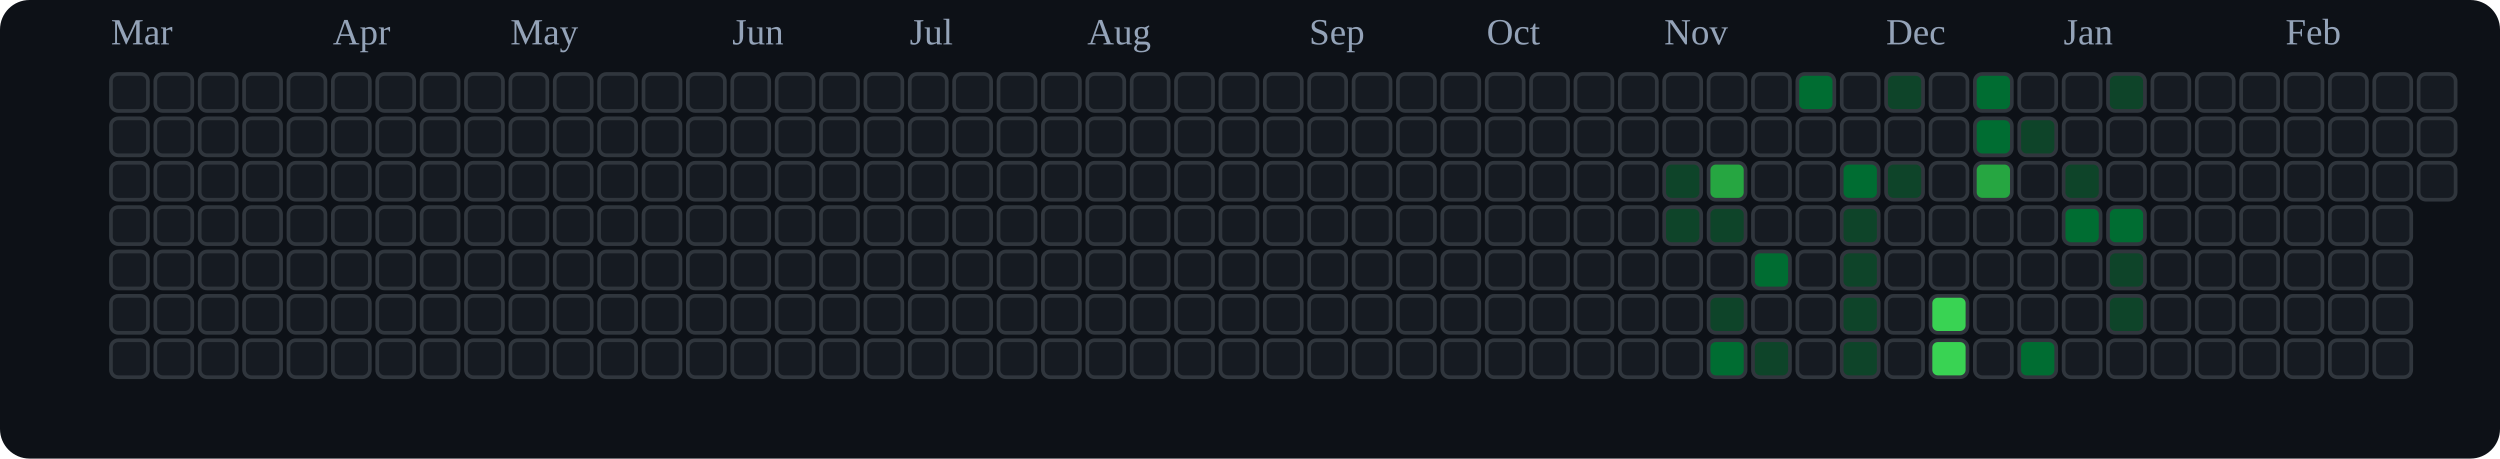
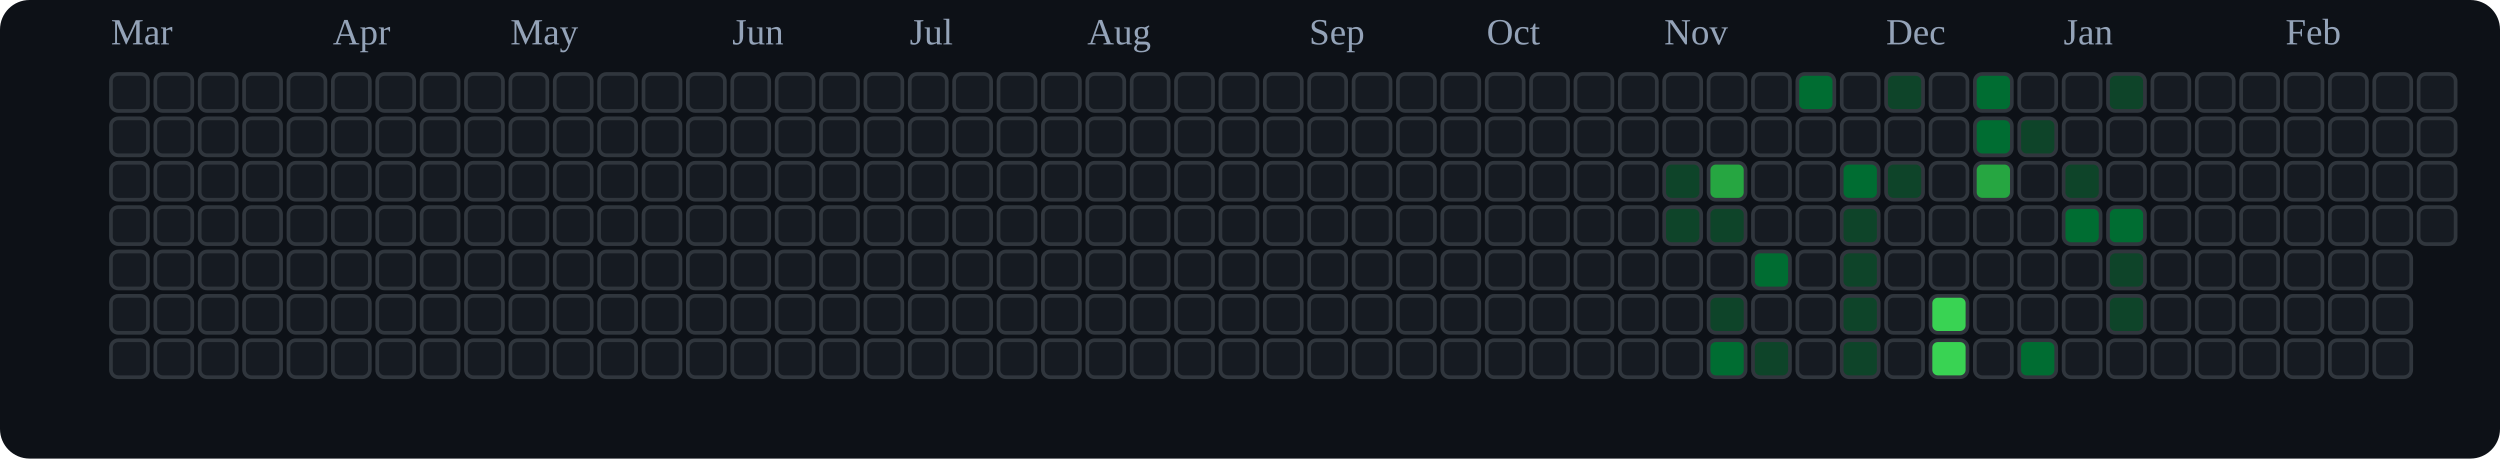
<svg xmlns="http://www.w3.org/2000/svg" viewBox="0 0 676 124" role="img" aria-label="tranhohoangvu Contributions (Dark)">
  <rect x="0" y="0" width="676" height="124" fill="#0d1117" rx="8" ry="8" />
  <text x="30" y="12" font-size="10" fill="#94a3b8">Mar</text>
  <text x="90" y="12" font-size="10" fill="#94a3b8">Apr</text>
  <text x="138" y="12" font-size="10" fill="#94a3b8">May</text>
  <text x="198" y="12" font-size="10" fill="#94a3b8">Jun</text>
  <text x="246" y="12" font-size="10" fill="#94a3b8">Jul</text>
  <text x="294" y="12" font-size="10" fill="#94a3b8">Aug</text>
  <text x="354" y="12" font-size="10" fill="#94a3b8">Sep</text>
  <text x="402" y="12" font-size="10" fill="#94a3b8">Oct</text>
  <text x="450" y="12" font-size="10" fill="#94a3b8">Nov</text>
  <text x="510" y="12" font-size="10" fill="#94a3b8">Dec</text>
  <text x="558" y="12" font-size="10" fill="#94a3b8">Jan</text>
  <text x="618" y="12" font-size="10" fill="#94a3b8">Feb</text>
  <rect x="30" y="20" width="10" height="10" rx="2" ry="2" fill="#161b22" stroke="#30363d" stroke-width="1" />
  <rect x="30" y="32" width="10" height="10" rx="2" ry="2" fill="#161b22" stroke="#30363d" stroke-width="1" />
  <rect x="30" y="44" width="10" height="10" rx="2" ry="2" fill="#161b22" stroke="#30363d" stroke-width="1" />
  <rect x="30" y="56" width="10" height="10" rx="2" ry="2" fill="#161b22" stroke="#30363d" stroke-width="1" />
  <rect x="30" y="68" width="10" height="10" rx="2" ry="2" fill="#161b22" stroke="#30363d" stroke-width="1" />
  <rect x="30" y="80" width="10" height="10" rx="2" ry="2" fill="#161b22" stroke="#30363d" stroke-width="1" />
  <rect x="30" y="92" width="10" height="10" rx="2" ry="2" fill="#161b22" stroke="#30363d" stroke-width="1" />
  <rect x="42" y="20" width="10" height="10" rx="2" ry="2" fill="#161b22" stroke="#30363d" stroke-width="1" />
  <rect x="42" y="32" width="10" height="10" rx="2" ry="2" fill="#161b22" stroke="#30363d" stroke-width="1" />
  <rect x="42" y="44" width="10" height="10" rx="2" ry="2" fill="#161b22" stroke="#30363d" stroke-width="1" />
  <rect x="42" y="56" width="10" height="10" rx="2" ry="2" fill="#161b22" stroke="#30363d" stroke-width="1" />
  <rect x="42" y="68" width="10" height="10" rx="2" ry="2" fill="#161b22" stroke="#30363d" stroke-width="1" />
  <rect x="42" y="80" width="10" height="10" rx="2" ry="2" fill="#161b22" stroke="#30363d" stroke-width="1" />
  <rect x="42" y="92" width="10" height="10" rx="2" ry="2" fill="#161b22" stroke="#30363d" stroke-width="1" />
  <rect x="54" y="20" width="10" height="10" rx="2" ry="2" fill="#161b22" stroke="#30363d" stroke-width="1" />
  <rect x="54" y="32" width="10" height="10" rx="2" ry="2" fill="#161b22" stroke="#30363d" stroke-width="1" />
  <rect x="54" y="44" width="10" height="10" rx="2" ry="2" fill="#161b22" stroke="#30363d" stroke-width="1" />
  <rect x="54" y="56" width="10" height="10" rx="2" ry="2" fill="#161b22" stroke="#30363d" stroke-width="1" />
  <rect x="54" y="68" width="10" height="10" rx="2" ry="2" fill="#161b22" stroke="#30363d" stroke-width="1" />
  <rect x="54" y="80" width="10" height="10" rx="2" ry="2" fill="#161b22" stroke="#30363d" stroke-width="1" />
  <rect x="54" y="92" width="10" height="10" rx="2" ry="2" fill="#161b22" stroke="#30363d" stroke-width="1" />
  <rect x="66" y="20" width="10" height="10" rx="2" ry="2" fill="#161b22" stroke="#30363d" stroke-width="1" />
  <rect x="66" y="32" width="10" height="10" rx="2" ry="2" fill="#161b22" stroke="#30363d" stroke-width="1" />
  <rect x="66" y="44" width="10" height="10" rx="2" ry="2" fill="#161b22" stroke="#30363d" stroke-width="1" />
  <rect x="66" y="56" width="10" height="10" rx="2" ry="2" fill="#161b22" stroke="#30363d" stroke-width="1" />
  <rect x="66" y="68" width="10" height="10" rx="2" ry="2" fill="#161b22" stroke="#30363d" stroke-width="1" />
  <rect x="66" y="80" width="10" height="10" rx="2" ry="2" fill="#161b22" stroke="#30363d" stroke-width="1" />
  <rect x="66" y="92" width="10" height="10" rx="2" ry="2" fill="#161b22" stroke="#30363d" stroke-width="1" />
  <rect x="78" y="20" width="10" height="10" rx="2" ry="2" fill="#161b22" stroke="#30363d" stroke-width="1" />
  <rect x="78" y="32" width="10" height="10" rx="2" ry="2" fill="#161b22" stroke="#30363d" stroke-width="1" />
  <rect x="78" y="44" width="10" height="10" rx="2" ry="2" fill="#161b22" stroke="#30363d" stroke-width="1" />
  <rect x="78" y="56" width="10" height="10" rx="2" ry="2" fill="#161b22" stroke="#30363d" stroke-width="1" />
  <rect x="78" y="68" width="10" height="10" rx="2" ry="2" fill="#161b22" stroke="#30363d" stroke-width="1" />
  <rect x="78" y="80" width="10" height="10" rx="2" ry="2" fill="#161b22" stroke="#30363d" stroke-width="1" />
  <rect x="78" y="92" width="10" height="10" rx="2" ry="2" fill="#161b22" stroke="#30363d" stroke-width="1" />
  <rect x="90" y="20" width="10" height="10" rx="2" ry="2" fill="#161b22" stroke="#30363d" stroke-width="1" />
  <rect x="90" y="32" width="10" height="10" rx="2" ry="2" fill="#161b22" stroke="#30363d" stroke-width="1" />
  <rect x="90" y="44" width="10" height="10" rx="2" ry="2" fill="#161b22" stroke="#30363d" stroke-width="1" />
  <rect x="90" y="56" width="10" height="10" rx="2" ry="2" fill="#161b22" stroke="#30363d" stroke-width="1" />
  <rect x="90" y="68" width="10" height="10" rx="2" ry="2" fill="#161b22" stroke="#30363d" stroke-width="1" />
  <rect x="90" y="80" width="10" height="10" rx="2" ry="2" fill="#161b22" stroke="#30363d" stroke-width="1" />
  <rect x="90" y="92" width="10" height="10" rx="2" ry="2" fill="#161b22" stroke="#30363d" stroke-width="1" />
  <rect x="102" y="20" width="10" height="10" rx="2" ry="2" fill="#161b22" stroke="#30363d" stroke-width="1" />
  <rect x="102" y="32" width="10" height="10" rx="2" ry="2" fill="#161b22" stroke="#30363d" stroke-width="1" />
  <rect x="102" y="44" width="10" height="10" rx="2" ry="2" fill="#161b22" stroke="#30363d" stroke-width="1" />
  <rect x="102" y="56" width="10" height="10" rx="2" ry="2" fill="#161b22" stroke="#30363d" stroke-width="1" />
  <rect x="102" y="68" width="10" height="10" rx="2" ry="2" fill="#161b22" stroke="#30363d" stroke-width="1" />
  <rect x="102" y="80" width="10" height="10" rx="2" ry="2" fill="#161b22" stroke="#30363d" stroke-width="1" />
  <rect x="102" y="92" width="10" height="10" rx="2" ry="2" fill="#161b22" stroke="#30363d" stroke-width="1" />
  <rect x="114" y="20" width="10" height="10" rx="2" ry="2" fill="#161b22" stroke="#30363d" stroke-width="1" />
  <rect x="114" y="32" width="10" height="10" rx="2" ry="2" fill="#161b22" stroke="#30363d" stroke-width="1" />
  <rect x="114" y="44" width="10" height="10" rx="2" ry="2" fill="#161b22" stroke="#30363d" stroke-width="1" />
  <rect x="114" y="56" width="10" height="10" rx="2" ry="2" fill="#161b22" stroke="#30363d" stroke-width="1" />
  <rect x="114" y="68" width="10" height="10" rx="2" ry="2" fill="#161b22" stroke="#30363d" stroke-width="1" />
  <rect x="114" y="80" width="10" height="10" rx="2" ry="2" fill="#161b22" stroke="#30363d" stroke-width="1" />
  <rect x="114" y="92" width="10" height="10" rx="2" ry="2" fill="#161b22" stroke="#30363d" stroke-width="1" />
  <rect x="126" y="20" width="10" height="10" rx="2" ry="2" fill="#161b22" stroke="#30363d" stroke-width="1" />
  <rect x="126" y="32" width="10" height="10" rx="2" ry="2" fill="#161b22" stroke="#30363d" stroke-width="1" />
  <rect x="126" y="44" width="10" height="10" rx="2" ry="2" fill="#161b22" stroke="#30363d" stroke-width="1" />
  <rect x="126" y="56" width="10" height="10" rx="2" ry="2" fill="#161b22" stroke="#30363d" stroke-width="1" />
  <rect x="126" y="68" width="10" height="10" rx="2" ry="2" fill="#161b22" stroke="#30363d" stroke-width="1" />
  <rect x="126" y="80" width="10" height="10" rx="2" ry="2" fill="#161b22" stroke="#30363d" stroke-width="1" />
  <rect x="126" y="92" width="10" height="10" rx="2" ry="2" fill="#161b22" stroke="#30363d" stroke-width="1" />
  <rect x="138" y="20" width="10" height="10" rx="2" ry="2" fill="#161b22" stroke="#30363d" stroke-width="1" />
  <rect x="138" y="32" width="10" height="10" rx="2" ry="2" fill="#161b22" stroke="#30363d" stroke-width="1" />
  <rect x="138" y="44" width="10" height="10" rx="2" ry="2" fill="#161b22" stroke="#30363d" stroke-width="1" />
  <rect x="138" y="56" width="10" height="10" rx="2" ry="2" fill="#161b22" stroke="#30363d" stroke-width="1" />
  <rect x="138" y="68" width="10" height="10" rx="2" ry="2" fill="#161b22" stroke="#30363d" stroke-width="1" />
  <rect x="138" y="80" width="10" height="10" rx="2" ry="2" fill="#161b22" stroke="#30363d" stroke-width="1" />
  <rect x="138" y="92" width="10" height="10" rx="2" ry="2" fill="#161b22" stroke="#30363d" stroke-width="1" />
  <rect x="150" y="20" width="10" height="10" rx="2" ry="2" fill="#161b22" stroke="#30363d" stroke-width="1" />
  <rect x="150" y="32" width="10" height="10" rx="2" ry="2" fill="#161b22" stroke="#30363d" stroke-width="1" />
  <rect x="150" y="44" width="10" height="10" rx="2" ry="2" fill="#161b22" stroke="#30363d" stroke-width="1" />
  <rect x="150" y="56" width="10" height="10" rx="2" ry="2" fill="#161b22" stroke="#30363d" stroke-width="1" />
  <rect x="150" y="68" width="10" height="10" rx="2" ry="2" fill="#161b22" stroke="#30363d" stroke-width="1" />
  <rect x="150" y="80" width="10" height="10" rx="2" ry="2" fill="#161b22" stroke="#30363d" stroke-width="1" />
  <rect x="150" y="92" width="10" height="10" rx="2" ry="2" fill="#161b22" stroke="#30363d" stroke-width="1" />
  <rect x="162" y="20" width="10" height="10" rx="2" ry="2" fill="#161b22" stroke="#30363d" stroke-width="1" />
  <rect x="162" y="32" width="10" height="10" rx="2" ry="2" fill="#161b22" stroke="#30363d" stroke-width="1" />
  <rect x="162" y="44" width="10" height="10" rx="2" ry="2" fill="#161b22" stroke="#30363d" stroke-width="1" />
  <rect x="162" y="56" width="10" height="10" rx="2" ry="2" fill="#161b22" stroke="#30363d" stroke-width="1" />
  <rect x="162" y="68" width="10" height="10" rx="2" ry="2" fill="#161b22" stroke="#30363d" stroke-width="1" />
  <rect x="162" y="80" width="10" height="10" rx="2" ry="2" fill="#161b22" stroke="#30363d" stroke-width="1" />
  <rect x="162" y="92" width="10" height="10" rx="2" ry="2" fill="#161b22" stroke="#30363d" stroke-width="1" />
  <rect x="174" y="20" width="10" height="10" rx="2" ry="2" fill="#161b22" stroke="#30363d" stroke-width="1" />
  <rect x="174" y="32" width="10" height="10" rx="2" ry="2" fill="#161b22" stroke="#30363d" stroke-width="1" />
  <rect x="174" y="44" width="10" height="10" rx="2" ry="2" fill="#161b22" stroke="#30363d" stroke-width="1" />
  <rect x="174" y="56" width="10" height="10" rx="2" ry="2" fill="#161b22" stroke="#30363d" stroke-width="1" />
  <rect x="174" y="68" width="10" height="10" rx="2" ry="2" fill="#161b22" stroke="#30363d" stroke-width="1" />
  <rect x="174" y="80" width="10" height="10" rx="2" ry="2" fill="#161b22" stroke="#30363d" stroke-width="1" />
  <rect x="174" y="92" width="10" height="10" rx="2" ry="2" fill="#161b22" stroke="#30363d" stroke-width="1" />
  <rect x="186" y="20" width="10" height="10" rx="2" ry="2" fill="#161b22" stroke="#30363d" stroke-width="1" />
  <rect x="186" y="32" width="10" height="10" rx="2" ry="2" fill="#161b22" stroke="#30363d" stroke-width="1" />
  <rect x="186" y="44" width="10" height="10" rx="2" ry="2" fill="#161b22" stroke="#30363d" stroke-width="1" />
  <rect x="186" y="56" width="10" height="10" rx="2" ry="2" fill="#161b22" stroke="#30363d" stroke-width="1" />
  <rect x="186" y="68" width="10" height="10" rx="2" ry="2" fill="#161b22" stroke="#30363d" stroke-width="1" />
  <rect x="186" y="80" width="10" height="10" rx="2" ry="2" fill="#161b22" stroke="#30363d" stroke-width="1" />
  <rect x="186" y="92" width="10" height="10" rx="2" ry="2" fill="#161b22" stroke="#30363d" stroke-width="1" />
  <rect x="198" y="20" width="10" height="10" rx="2" ry="2" fill="#161b22" stroke="#30363d" stroke-width="1" />
  <rect x="198" y="32" width="10" height="10" rx="2" ry="2" fill="#161b22" stroke="#30363d" stroke-width="1" />
  <rect x="198" y="44" width="10" height="10" rx="2" ry="2" fill="#161b22" stroke="#30363d" stroke-width="1" />
  <rect x="198" y="56" width="10" height="10" rx="2" ry="2" fill="#161b22" stroke="#30363d" stroke-width="1" />
  <rect x="198" y="68" width="10" height="10" rx="2" ry="2" fill="#161b22" stroke="#30363d" stroke-width="1" />
  <rect x="198" y="80" width="10" height="10" rx="2" ry="2" fill="#161b22" stroke="#30363d" stroke-width="1" />
  <rect x="198" y="92" width="10" height="10" rx="2" ry="2" fill="#161b22" stroke="#30363d" stroke-width="1" />
  <rect x="210" y="20" width="10" height="10" rx="2" ry="2" fill="#161b22" stroke="#30363d" stroke-width="1" />
  <rect x="210" y="32" width="10" height="10" rx="2" ry="2" fill="#161b22" stroke="#30363d" stroke-width="1" />
  <rect x="210" y="44" width="10" height="10" rx="2" ry="2" fill="#161b22" stroke="#30363d" stroke-width="1" />
  <rect x="210" y="56" width="10" height="10" rx="2" ry="2" fill="#161b22" stroke="#30363d" stroke-width="1" />
  <rect x="210" y="68" width="10" height="10" rx="2" ry="2" fill="#161b22" stroke="#30363d" stroke-width="1" />
  <rect x="210" y="80" width="10" height="10" rx="2" ry="2" fill="#161b22" stroke="#30363d" stroke-width="1" />
  <rect x="210" y="92" width="10" height="10" rx="2" ry="2" fill="#161b22" stroke="#30363d" stroke-width="1" />
  <rect x="222" y="20" width="10" height="10" rx="2" ry="2" fill="#161b22" stroke="#30363d" stroke-width="1" />
  <rect x="222" y="32" width="10" height="10" rx="2" ry="2" fill="#161b22" stroke="#30363d" stroke-width="1" />
  <rect x="222" y="44" width="10" height="10" rx="2" ry="2" fill="#161b22" stroke="#30363d" stroke-width="1" />
  <rect x="222" y="56" width="10" height="10" rx="2" ry="2" fill="#161b22" stroke="#30363d" stroke-width="1" />
  <rect x="222" y="68" width="10" height="10" rx="2" ry="2" fill="#161b22" stroke="#30363d" stroke-width="1" />
  <rect x="222" y="80" width="10" height="10" rx="2" ry="2" fill="#161b22" stroke="#30363d" stroke-width="1" />
  <rect x="222" y="92" width="10" height="10" rx="2" ry="2" fill="#161b22" stroke="#30363d" stroke-width="1" />
  <rect x="234" y="20" width="10" height="10" rx="2" ry="2" fill="#161b22" stroke="#30363d" stroke-width="1" />
  <rect x="234" y="32" width="10" height="10" rx="2" ry="2" fill="#161b22" stroke="#30363d" stroke-width="1" />
  <rect x="234" y="44" width="10" height="10" rx="2" ry="2" fill="#161b22" stroke="#30363d" stroke-width="1" />
  <rect x="234" y="56" width="10" height="10" rx="2" ry="2" fill="#161b22" stroke="#30363d" stroke-width="1" />
  <rect x="234" y="68" width="10" height="10" rx="2" ry="2" fill="#161b22" stroke="#30363d" stroke-width="1" />
  <rect x="234" y="80" width="10" height="10" rx="2" ry="2" fill="#161b22" stroke="#30363d" stroke-width="1" />
  <rect x="234" y="92" width="10" height="10" rx="2" ry="2" fill="#161b22" stroke="#30363d" stroke-width="1" />
  <rect x="246" y="20" width="10" height="10" rx="2" ry="2" fill="#161b22" stroke="#30363d" stroke-width="1" />
  <rect x="246" y="32" width="10" height="10" rx="2" ry="2" fill="#161b22" stroke="#30363d" stroke-width="1" />
  <rect x="246" y="44" width="10" height="10" rx="2" ry="2" fill="#161b22" stroke="#30363d" stroke-width="1" />
  <rect x="246" y="56" width="10" height="10" rx="2" ry="2" fill="#161b22" stroke="#30363d" stroke-width="1" />
  <rect x="246" y="68" width="10" height="10" rx="2" ry="2" fill="#161b22" stroke="#30363d" stroke-width="1" />
  <rect x="246" y="80" width="10" height="10" rx="2" ry="2" fill="#161b22" stroke="#30363d" stroke-width="1" />
  <rect x="246" y="92" width="10" height="10" rx="2" ry="2" fill="#161b22" stroke="#30363d" stroke-width="1" />
  <rect x="258" y="20" width="10" height="10" rx="2" ry="2" fill="#161b22" stroke="#30363d" stroke-width="1" />
  <rect x="258" y="32" width="10" height="10" rx="2" ry="2" fill="#161b22" stroke="#30363d" stroke-width="1" />
  <rect x="258" y="44" width="10" height="10" rx="2" ry="2" fill="#161b22" stroke="#30363d" stroke-width="1" />
  <rect x="258" y="56" width="10" height="10" rx="2" ry="2" fill="#161b22" stroke="#30363d" stroke-width="1" />
  <rect x="258" y="68" width="10" height="10" rx="2" ry="2" fill="#161b22" stroke="#30363d" stroke-width="1" />
  <rect x="258" y="80" width="10" height="10" rx="2" ry="2" fill="#161b22" stroke="#30363d" stroke-width="1" />
  <rect x="258" y="92" width="10" height="10" rx="2" ry="2" fill="#161b22" stroke="#30363d" stroke-width="1" />
  <rect x="270" y="20" width="10" height="10" rx="2" ry="2" fill="#161b22" stroke="#30363d" stroke-width="1" />
  <rect x="270" y="32" width="10" height="10" rx="2" ry="2" fill="#161b22" stroke="#30363d" stroke-width="1" />
  <rect x="270" y="44" width="10" height="10" rx="2" ry="2" fill="#161b22" stroke="#30363d" stroke-width="1" />
  <rect x="270" y="56" width="10" height="10" rx="2" ry="2" fill="#161b22" stroke="#30363d" stroke-width="1" />
  <rect x="270" y="68" width="10" height="10" rx="2" ry="2" fill="#161b22" stroke="#30363d" stroke-width="1" />
  <rect x="270" y="80" width="10" height="10" rx="2" ry="2" fill="#161b22" stroke="#30363d" stroke-width="1" />
  <rect x="270" y="92" width="10" height="10" rx="2" ry="2" fill="#161b22" stroke="#30363d" stroke-width="1" />
  <rect x="282" y="20" width="10" height="10" rx="2" ry="2" fill="#161b22" stroke="#30363d" stroke-width="1" />
  <rect x="282" y="32" width="10" height="10" rx="2" ry="2" fill="#161b22" stroke="#30363d" stroke-width="1" />
  <rect x="282" y="44" width="10" height="10" rx="2" ry="2" fill="#161b22" stroke="#30363d" stroke-width="1" />
  <rect x="282" y="56" width="10" height="10" rx="2" ry="2" fill="#161b22" stroke="#30363d" stroke-width="1" />
  <rect x="282" y="68" width="10" height="10" rx="2" ry="2" fill="#161b22" stroke="#30363d" stroke-width="1" />
  <rect x="282" y="80" width="10" height="10" rx="2" ry="2" fill="#161b22" stroke="#30363d" stroke-width="1" />
  <rect x="282" y="92" width="10" height="10" rx="2" ry="2" fill="#161b22" stroke="#30363d" stroke-width="1" />
  <rect x="294" y="20" width="10" height="10" rx="2" ry="2" fill="#161b22" stroke="#30363d" stroke-width="1" />
  <rect x="294" y="32" width="10" height="10" rx="2" ry="2" fill="#161b22" stroke="#30363d" stroke-width="1" />
  <rect x="294" y="44" width="10" height="10" rx="2" ry="2" fill="#161b22" stroke="#30363d" stroke-width="1" />
  <rect x="294" y="56" width="10" height="10" rx="2" ry="2" fill="#161b22" stroke="#30363d" stroke-width="1" />
  <rect x="294" y="68" width="10" height="10" rx="2" ry="2" fill="#161b22" stroke="#30363d" stroke-width="1" />
  <rect x="294" y="80" width="10" height="10" rx="2" ry="2" fill="#161b22" stroke="#30363d" stroke-width="1" />
  <rect x="294" y="92" width="10" height="10" rx="2" ry="2" fill="#161b22" stroke="#30363d" stroke-width="1" />
  <rect x="306" y="20" width="10" height="10" rx="2" ry="2" fill="#161b22" stroke="#30363d" stroke-width="1" />
  <rect x="306" y="32" width="10" height="10" rx="2" ry="2" fill="#161b22" stroke="#30363d" stroke-width="1" />
  <rect x="306" y="44" width="10" height="10" rx="2" ry="2" fill="#161b22" stroke="#30363d" stroke-width="1" />
  <rect x="306" y="56" width="10" height="10" rx="2" ry="2" fill="#161b22" stroke="#30363d" stroke-width="1" />
  <rect x="306" y="68" width="10" height="10" rx="2" ry="2" fill="#161b22" stroke="#30363d" stroke-width="1" />
  <rect x="306" y="80" width="10" height="10" rx="2" ry="2" fill="#161b22" stroke="#30363d" stroke-width="1" />
  <rect x="306" y="92" width="10" height="10" rx="2" ry="2" fill="#161b22" stroke="#30363d" stroke-width="1" />
  <rect x="318" y="20" width="10" height="10" rx="2" ry="2" fill="#161b22" stroke="#30363d" stroke-width="1" />
  <rect x="318" y="32" width="10" height="10" rx="2" ry="2" fill="#161b22" stroke="#30363d" stroke-width="1" />
  <rect x="318" y="44" width="10" height="10" rx="2" ry="2" fill="#161b22" stroke="#30363d" stroke-width="1" />
  <rect x="318" y="56" width="10" height="10" rx="2" ry="2" fill="#161b22" stroke="#30363d" stroke-width="1" />
  <rect x="318" y="68" width="10" height="10" rx="2" ry="2" fill="#161b22" stroke="#30363d" stroke-width="1" />
  <rect x="318" y="80" width="10" height="10" rx="2" ry="2" fill="#161b22" stroke="#30363d" stroke-width="1" />
  <rect x="318" y="92" width="10" height="10" rx="2" ry="2" fill="#161b22" stroke="#30363d" stroke-width="1" />
  <rect x="330" y="20" width="10" height="10" rx="2" ry="2" fill="#161b22" stroke="#30363d" stroke-width="1" />
  <rect x="330" y="32" width="10" height="10" rx="2" ry="2" fill="#161b22" stroke="#30363d" stroke-width="1" />
  <rect x="330" y="44" width="10" height="10" rx="2" ry="2" fill="#161b22" stroke="#30363d" stroke-width="1" />
  <rect x="330" y="56" width="10" height="10" rx="2" ry="2" fill="#161b22" stroke="#30363d" stroke-width="1" />
  <rect x="330" y="68" width="10" height="10" rx="2" ry="2" fill="#161b22" stroke="#30363d" stroke-width="1" />
  <rect x="330" y="80" width="10" height="10" rx="2" ry="2" fill="#161b22" stroke="#30363d" stroke-width="1" />
  <rect x="330" y="92" width="10" height="10" rx="2" ry="2" fill="#161b22" stroke="#30363d" stroke-width="1" />
  <rect x="342" y="20" width="10" height="10" rx="2" ry="2" fill="#161b22" stroke="#30363d" stroke-width="1" />
  <rect x="342" y="32" width="10" height="10" rx="2" ry="2" fill="#161b22" stroke="#30363d" stroke-width="1" />
  <rect x="342" y="44" width="10" height="10" rx="2" ry="2" fill="#161b22" stroke="#30363d" stroke-width="1" />
  <rect x="342" y="56" width="10" height="10" rx="2" ry="2" fill="#161b22" stroke="#30363d" stroke-width="1" />
  <rect x="342" y="68" width="10" height="10" rx="2" ry="2" fill="#161b22" stroke="#30363d" stroke-width="1" />
  <rect x="342" y="80" width="10" height="10" rx="2" ry="2" fill="#161b22" stroke="#30363d" stroke-width="1" />
  <rect x="342" y="92" width="10" height="10" rx="2" ry="2" fill="#161b22" stroke="#30363d" stroke-width="1" />
  <rect x="354" y="20" width="10" height="10" rx="2" ry="2" fill="#161b22" stroke="#30363d" stroke-width="1" />
  <rect x="354" y="32" width="10" height="10" rx="2" ry="2" fill="#161b22" stroke="#30363d" stroke-width="1" />
  <rect x="354" y="44" width="10" height="10" rx="2" ry="2" fill="#161b22" stroke="#30363d" stroke-width="1" />
  <rect x="354" y="56" width="10" height="10" rx="2" ry="2" fill="#161b22" stroke="#30363d" stroke-width="1" />
  <rect x="354" y="68" width="10" height="10" rx="2" ry="2" fill="#161b22" stroke="#30363d" stroke-width="1" />
  <rect x="354" y="80" width="10" height="10" rx="2" ry="2" fill="#161b22" stroke="#30363d" stroke-width="1" />
  <rect x="354" y="92" width="10" height="10" rx="2" ry="2" fill="#161b22" stroke="#30363d" stroke-width="1" />
  <rect x="366" y="20" width="10" height="10" rx="2" ry="2" fill="#161b22" stroke="#30363d" stroke-width="1" />
  <rect x="366" y="32" width="10" height="10" rx="2" ry="2" fill="#161b22" stroke="#30363d" stroke-width="1" />
  <rect x="366" y="44" width="10" height="10" rx="2" ry="2" fill="#161b22" stroke="#30363d" stroke-width="1" />
  <rect x="366" y="56" width="10" height="10" rx="2" ry="2" fill="#161b22" stroke="#30363d" stroke-width="1" />
  <rect x="366" y="68" width="10" height="10" rx="2" ry="2" fill="#161b22" stroke="#30363d" stroke-width="1" />
  <rect x="366" y="80" width="10" height="10" rx="2" ry="2" fill="#161b22" stroke="#30363d" stroke-width="1" />
  <rect x="366" y="92" width="10" height="10" rx="2" ry="2" fill="#161b22" stroke="#30363d" stroke-width="1" />
  <rect x="378" y="20" width="10" height="10" rx="2" ry="2" fill="#161b22" stroke="#30363d" stroke-width="1" />
  <rect x="378" y="32" width="10" height="10" rx="2" ry="2" fill="#161b22" stroke="#30363d" stroke-width="1" />
  <rect x="378" y="44" width="10" height="10" rx="2" ry="2" fill="#161b22" stroke="#30363d" stroke-width="1" />
  <rect x="378" y="56" width="10" height="10" rx="2" ry="2" fill="#161b22" stroke="#30363d" stroke-width="1" />
  <rect x="378" y="68" width="10" height="10" rx="2" ry="2" fill="#161b22" stroke="#30363d" stroke-width="1" />
  <rect x="378" y="80" width="10" height="10" rx="2" ry="2" fill="#161b22" stroke="#30363d" stroke-width="1" />
  <rect x="378" y="92" width="10" height="10" rx="2" ry="2" fill="#161b22" stroke="#30363d" stroke-width="1" />
  <rect x="390" y="20" width="10" height="10" rx="2" ry="2" fill="#161b22" stroke="#30363d" stroke-width="1" />
  <rect x="390" y="32" width="10" height="10" rx="2" ry="2" fill="#161b22" stroke="#30363d" stroke-width="1" />
  <rect x="390" y="44" width="10" height="10" rx="2" ry="2" fill="#161b22" stroke="#30363d" stroke-width="1" />
  <rect x="390" y="56" width="10" height="10" rx="2" ry="2" fill="#161b22" stroke="#30363d" stroke-width="1" />
  <rect x="390" y="68" width="10" height="10" rx="2" ry="2" fill="#161b22" stroke="#30363d" stroke-width="1" />
  <rect x="390" y="80" width="10" height="10" rx="2" ry="2" fill="#161b22" stroke="#30363d" stroke-width="1" />
  <rect x="390" y="92" width="10" height="10" rx="2" ry="2" fill="#161b22" stroke="#30363d" stroke-width="1" />
  <rect x="402" y="20" width="10" height="10" rx="2" ry="2" fill="#161b22" stroke="#30363d" stroke-width="1" />
  <rect x="402" y="32" width="10" height="10" rx="2" ry="2" fill="#161b22" stroke="#30363d" stroke-width="1" />
  <rect x="402" y="44" width="10" height="10" rx="2" ry="2" fill="#161b22" stroke="#30363d" stroke-width="1" />
  <rect x="402" y="56" width="10" height="10" rx="2" ry="2" fill="#161b22" stroke="#30363d" stroke-width="1" />
  <rect x="402" y="68" width="10" height="10" rx="2" ry="2" fill="#161b22" stroke="#30363d" stroke-width="1" />
  <rect x="402" y="80" width="10" height="10" rx="2" ry="2" fill="#161b22" stroke="#30363d" stroke-width="1" />
  <rect x="402" y="92" width="10" height="10" rx="2" ry="2" fill="#161b22" stroke="#30363d" stroke-width="1" />
  <rect x="414" y="20" width="10" height="10" rx="2" ry="2" fill="#161b22" stroke="#30363d" stroke-width="1" />
  <rect x="414" y="32" width="10" height="10" rx="2" ry="2" fill="#161b22" stroke="#30363d" stroke-width="1" />
  <rect x="414" y="44" width="10" height="10" rx="2" ry="2" fill="#161b22" stroke="#30363d" stroke-width="1" />
  <rect x="414" y="56" width="10" height="10" rx="2" ry="2" fill="#161b22" stroke="#30363d" stroke-width="1" />
  <rect x="414" y="68" width="10" height="10" rx="2" ry="2" fill="#161b22" stroke="#30363d" stroke-width="1" />
  <rect x="414" y="80" width="10" height="10" rx="2" ry="2" fill="#161b22" stroke="#30363d" stroke-width="1" />
  <rect x="414" y="92" width="10" height="10" rx="2" ry="2" fill="#161b22" stroke="#30363d" stroke-width="1" />
  <rect x="426" y="20" width="10" height="10" rx="2" ry="2" fill="#161b22" stroke="#30363d" stroke-width="1" />
  <rect x="426" y="32" width="10" height="10" rx="2" ry="2" fill="#161b22" stroke="#30363d" stroke-width="1" />
  <rect x="426" y="44" width="10" height="10" rx="2" ry="2" fill="#161b22" stroke="#30363d" stroke-width="1" />
  <rect x="426" y="56" width="10" height="10" rx="2" ry="2" fill="#161b22" stroke="#30363d" stroke-width="1" />
  <rect x="426" y="68" width="10" height="10" rx="2" ry="2" fill="#161b22" stroke="#30363d" stroke-width="1" />
  <rect x="426" y="80" width="10" height="10" rx="2" ry="2" fill="#161b22" stroke="#30363d" stroke-width="1" />
  <rect x="426" y="92" width="10" height="10" rx="2" ry="2" fill="#161b22" stroke="#30363d" stroke-width="1" />
  <rect x="438" y="20" width="10" height="10" rx="2" ry="2" fill="#161b22" stroke="#30363d" stroke-width="1" />
  <rect x="438" y="32" width="10" height="10" rx="2" ry="2" fill="#161b22" stroke="#30363d" stroke-width="1" />
  <rect x="438" y="44" width="10" height="10" rx="2" ry="2" fill="#161b22" stroke="#30363d" stroke-width="1" />
  <rect x="438" y="56" width="10" height="10" rx="2" ry="2" fill="#161b22" stroke="#30363d" stroke-width="1" />
  <rect x="438" y="68" width="10" height="10" rx="2" ry="2" fill="#161b22" stroke="#30363d" stroke-width="1" />
  <rect x="438" y="80" width="10" height="10" rx="2" ry="2" fill="#161b22" stroke="#30363d" stroke-width="1" />
  <rect x="438" y="92" width="10" height="10" rx="2" ry="2" fill="#161b22" stroke="#30363d" stroke-width="1" />
  <rect x="450" y="20" width="10" height="10" rx="2" ry="2" fill="#161b22" stroke="#30363d" stroke-width="1" />
  <rect x="450" y="32" width="10" height="10" rx="2" ry="2" fill="#161b22" stroke="#30363d" stroke-width="1" />
  <rect x="450" y="44" width="10" height="10" rx="2" ry="2" fill="#0e4429" stroke="#30363d" stroke-width="1" />
  <rect x="450" y="56" width="10" height="10" rx="2" ry="2" fill="#0e4429" stroke="#30363d" stroke-width="1" />
  <rect x="450" y="68" width="10" height="10" rx="2" ry="2" fill="#161b22" stroke="#30363d" stroke-width="1" />
  <rect x="450" y="80" width="10" height="10" rx="2" ry="2" fill="#161b22" stroke="#30363d" stroke-width="1" />
  <rect x="450" y="92" width="10" height="10" rx="2" ry="2" fill="#161b22" stroke="#30363d" stroke-width="1" />
  <rect x="462" y="20" width="10" height="10" rx="2" ry="2" fill="#161b22" stroke="#30363d" stroke-width="1" />
  <rect x="462" y="32" width="10" height="10" rx="2" ry="2" fill="#161b22" stroke="#30363d" stroke-width="1" />
  <rect x="462" y="44" width="10" height="10" rx="2" ry="2" fill="#26a641" stroke="#30363d" stroke-width="1" />
  <rect x="462" y="56" width="10" height="10" rx="2" ry="2" fill="#0e4429" stroke="#30363d" stroke-width="1" />
  <rect x="462" y="68" width="10" height="10" rx="2" ry="2" fill="#161b22" stroke="#30363d" stroke-width="1" />
  <rect x="462" y="80" width="10" height="10" rx="2" ry="2" fill="#0e4429" stroke="#30363d" stroke-width="1" />
  <rect x="462" y="92" width="10" height="10" rx="2" ry="2" fill="#006d32" stroke="#30363d" stroke-width="1" />
  <rect x="474" y="20" width="10" height="10" rx="2" ry="2" fill="#161b22" stroke="#30363d" stroke-width="1" />
  <rect x="474" y="32" width="10" height="10" rx="2" ry="2" fill="#161b22" stroke="#30363d" stroke-width="1" />
  <rect x="474" y="44" width="10" height="10" rx="2" ry="2" fill="#161b22" stroke="#30363d" stroke-width="1" />
  <rect x="474" y="56" width="10" height="10" rx="2" ry="2" fill="#161b22" stroke="#30363d" stroke-width="1" />
  <rect x="474" y="68" width="10" height="10" rx="2" ry="2" fill="#006d32" stroke="#30363d" stroke-width="1" />
  <rect x="474" y="80" width="10" height="10" rx="2" ry="2" fill="#161b22" stroke="#30363d" stroke-width="1" />
  <rect x="474" y="92" width="10" height="10" rx="2" ry="2" fill="#0e4429" stroke="#30363d" stroke-width="1" />
  <rect x="486" y="20" width="10" height="10" rx="2" ry="2" fill="#006d32" stroke="#30363d" stroke-width="1" />
  <rect x="486" y="32" width="10" height="10" rx="2" ry="2" fill="#161b22" stroke="#30363d" stroke-width="1" />
  <rect x="486" y="44" width="10" height="10" rx="2" ry="2" fill="#161b22" stroke="#30363d" stroke-width="1" />
  <rect x="486" y="56" width="10" height="10" rx="2" ry="2" fill="#161b22" stroke="#30363d" stroke-width="1" />
  <rect x="486" y="68" width="10" height="10" rx="2" ry="2" fill="#161b22" stroke="#30363d" stroke-width="1" />
  <rect x="486" y="80" width="10" height="10" rx="2" ry="2" fill="#161b22" stroke="#30363d" stroke-width="1" />
  <rect x="486" y="92" width="10" height="10" rx="2" ry="2" fill="#161b22" stroke="#30363d" stroke-width="1" />
  <rect x="498" y="20" width="10" height="10" rx="2" ry="2" fill="#161b22" stroke="#30363d" stroke-width="1" />
  <rect x="498" y="32" width="10" height="10" rx="2" ry="2" fill="#161b22" stroke="#30363d" stroke-width="1" />
  <rect x="498" y="44" width="10" height="10" rx="2" ry="2" fill="#006d32" stroke="#30363d" stroke-width="1" />
  <rect x="498" y="56" width="10" height="10" rx="2" ry="2" fill="#0e4429" stroke="#30363d" stroke-width="1" />
  <rect x="498" y="68" width="10" height="10" rx="2" ry="2" fill="#0e4429" stroke="#30363d" stroke-width="1" />
  <rect x="498" y="80" width="10" height="10" rx="2" ry="2" fill="#0e4429" stroke="#30363d" stroke-width="1" />
  <rect x="498" y="92" width="10" height="10" rx="2" ry="2" fill="#0e4429" stroke="#30363d" stroke-width="1" />
  <rect x="510" y="20" width="10" height="10" rx="2" ry="2" fill="#0e4429" stroke="#30363d" stroke-width="1" />
  <rect x="510" y="32" width="10" height="10" rx="2" ry="2" fill="#161b22" stroke="#30363d" stroke-width="1" />
  <rect x="510" y="44" width="10" height="10" rx="2" ry="2" fill="#0e4429" stroke="#30363d" stroke-width="1" />
  <rect x="510" y="56" width="10" height="10" rx="2" ry="2" fill="#161b22" stroke="#30363d" stroke-width="1" />
  <rect x="510" y="68" width="10" height="10" rx="2" ry="2" fill="#161b22" stroke="#30363d" stroke-width="1" />
  <rect x="510" y="80" width="10" height="10" rx="2" ry="2" fill="#161b22" stroke="#30363d" stroke-width="1" />
  <rect x="510" y="92" width="10" height="10" rx="2" ry="2" fill="#161b22" stroke="#30363d" stroke-width="1" />
  <rect x="522" y="20" width="10" height="10" rx="2" ry="2" fill="#161b22" stroke="#30363d" stroke-width="1" />
  <rect x="522" y="32" width="10" height="10" rx="2" ry="2" fill="#161b22" stroke="#30363d" stroke-width="1" />
  <rect x="522" y="44" width="10" height="10" rx="2" ry="2" fill="#161b22" stroke="#30363d" stroke-width="1" />
  <rect x="522" y="56" width="10" height="10" rx="2" ry="2" fill="#161b22" stroke="#30363d" stroke-width="1" />
  <rect x="522" y="68" width="10" height="10" rx="2" ry="2" fill="#161b22" stroke="#30363d" stroke-width="1" />
  <rect x="522" y="80" width="10" height="10" rx="2" ry="2" fill="#39d353" stroke="#30363d" stroke-width="1" />
  <rect x="522" y="92" width="10" height="10" rx="2" ry="2" fill="#39d353" stroke="#30363d" stroke-width="1" />
  <rect x="534" y="20" width="10" height="10" rx="2" ry="2" fill="#006d32" stroke="#30363d" stroke-width="1" />
  <rect x="534" y="32" width="10" height="10" rx="2" ry="2" fill="#006d32" stroke="#30363d" stroke-width="1" />
  <rect x="534" y="44" width="10" height="10" rx="2" ry="2" fill="#26a641" stroke="#30363d" stroke-width="1" />
  <rect x="534" y="56" width="10" height="10" rx="2" ry="2" fill="#161b22" stroke="#30363d" stroke-width="1" />
  <rect x="534" y="68" width="10" height="10" rx="2" ry="2" fill="#161b22" stroke="#30363d" stroke-width="1" />
  <rect x="534" y="80" width="10" height="10" rx="2" ry="2" fill="#161b22" stroke="#30363d" stroke-width="1" />
  <rect x="534" y="92" width="10" height="10" rx="2" ry="2" fill="#161b22" stroke="#30363d" stroke-width="1" />
  <rect x="546" y="20" width="10" height="10" rx="2" ry="2" fill="#161b22" stroke="#30363d" stroke-width="1" />
  <rect x="546" y="32" width="10" height="10" rx="2" ry="2" fill="#0e4429" stroke="#30363d" stroke-width="1" />
  <rect x="546" y="44" width="10" height="10" rx="2" ry="2" fill="#161b22" stroke="#30363d" stroke-width="1" />
  <rect x="546" y="56" width="10" height="10" rx="2" ry="2" fill="#161b22" stroke="#30363d" stroke-width="1" />
  <rect x="546" y="68" width="10" height="10" rx="2" ry="2" fill="#161b22" stroke="#30363d" stroke-width="1" />
  <rect x="546" y="80" width="10" height="10" rx="2" ry="2" fill="#161b22" stroke="#30363d" stroke-width="1" />
  <rect x="546" y="92" width="10" height="10" rx="2" ry="2" fill="#006d32" stroke="#30363d" stroke-width="1" />
  <rect x="558" y="20" width="10" height="10" rx="2" ry="2" fill="#161b22" stroke="#30363d" stroke-width="1" />
  <rect x="558" y="32" width="10" height="10" rx="2" ry="2" fill="#161b22" stroke="#30363d" stroke-width="1" />
  <rect x="558" y="44" width="10" height="10" rx="2" ry="2" fill="#0e4429" stroke="#30363d" stroke-width="1" />
  <rect x="558" y="56" width="10" height="10" rx="2" ry="2" fill="#006d32" stroke="#30363d" stroke-width="1" />
  <rect x="558" y="68" width="10" height="10" rx="2" ry="2" fill="#161b22" stroke="#30363d" stroke-width="1" />
  <rect x="558" y="80" width="10" height="10" rx="2" ry="2" fill="#161b22" stroke="#30363d" stroke-width="1" />
  <rect x="558" y="92" width="10" height="10" rx="2" ry="2" fill="#161b22" stroke="#30363d" stroke-width="1" />
  <rect x="570" y="20" width="10" height="10" rx="2" ry="2" fill="#0e4429" stroke="#30363d" stroke-width="1" />
  <rect x="570" y="32" width="10" height="10" rx="2" ry="2" fill="#161b22" stroke="#30363d" stroke-width="1" />
  <rect x="570" y="44" width="10" height="10" rx="2" ry="2" fill="#161b22" stroke="#30363d" stroke-width="1" />
  <rect x="570" y="56" width="10" height="10" rx="2" ry="2" fill="#006d32" stroke="#30363d" stroke-width="1" />
  <rect x="570" y="68" width="10" height="10" rx="2" ry="2" fill="#0e4429" stroke="#30363d" stroke-width="1" />
  <rect x="570" y="80" width="10" height="10" rx="2" ry="2" fill="#0e4429" stroke="#30363d" stroke-width="1" />
  <rect x="570" y="92" width="10" height="10" rx="2" ry="2" fill="#161b22" stroke="#30363d" stroke-width="1" />
  <rect x="582" y="20" width="10" height="10" rx="2" ry="2" fill="#161b22" stroke="#30363d" stroke-width="1" />
  <rect x="582" y="32" width="10" height="10" rx="2" ry="2" fill="#161b22" stroke="#30363d" stroke-width="1" />
  <rect x="582" y="44" width="10" height="10" rx="2" ry="2" fill="#161b22" stroke="#30363d" stroke-width="1" />
  <rect x="582" y="56" width="10" height="10" rx="2" ry="2" fill="#161b22" stroke="#30363d" stroke-width="1" />
  <rect x="582" y="68" width="10" height="10" rx="2" ry="2" fill="#161b22" stroke="#30363d" stroke-width="1" />
  <rect x="582" y="80" width="10" height="10" rx="2" ry="2" fill="#161b22" stroke="#30363d" stroke-width="1" />
  <rect x="582" y="92" width="10" height="10" rx="2" ry="2" fill="#161b22" stroke="#30363d" stroke-width="1" />
  <rect x="594" y="20" width="10" height="10" rx="2" ry="2" fill="#161b22" stroke="#30363d" stroke-width="1" />
  <rect x="594" y="32" width="10" height="10" rx="2" ry="2" fill="#161b22" stroke="#30363d" stroke-width="1" />
  <rect x="594" y="44" width="10" height="10" rx="2" ry="2" fill="#161b22" stroke="#30363d" stroke-width="1" />
  <rect x="594" y="56" width="10" height="10" rx="2" ry="2" fill="#161b22" stroke="#30363d" stroke-width="1" />
  <rect x="594" y="68" width="10" height="10" rx="2" ry="2" fill="#161b22" stroke="#30363d" stroke-width="1" />
  <rect x="594" y="80" width="10" height="10" rx="2" ry="2" fill="#161b22" stroke="#30363d" stroke-width="1" />
  <rect x="594" y="92" width="10" height="10" rx="2" ry="2" fill="#161b22" stroke="#30363d" stroke-width="1" />
  <rect x="606" y="20" width="10" height="10" rx="2" ry="2" fill="#161b22" stroke="#30363d" stroke-width="1" />
  <rect x="606" y="32" width="10" height="10" rx="2" ry="2" fill="#161b22" stroke="#30363d" stroke-width="1" />
  <rect x="606" y="44" width="10" height="10" rx="2" ry="2" fill="#161b22" stroke="#30363d" stroke-width="1" />
  <rect x="606" y="56" width="10" height="10" rx="2" ry="2" fill="#161b22" stroke="#30363d" stroke-width="1" />
  <rect x="606" y="68" width="10" height="10" rx="2" ry="2" fill="#161b22" stroke="#30363d" stroke-width="1" />
  <rect x="606" y="80" width="10" height="10" rx="2" ry="2" fill="#161b22" stroke="#30363d" stroke-width="1" />
  <rect x="606" y="92" width="10" height="10" rx="2" ry="2" fill="#161b22" stroke="#30363d" stroke-width="1" />
  <rect x="618" y="20" width="10" height="10" rx="2" ry="2" fill="#161b22" stroke="#30363d" stroke-width="1" />
  <rect x="618" y="32" width="10" height="10" rx="2" ry="2" fill="#161b22" stroke="#30363d" stroke-width="1" />
  <rect x="618" y="44" width="10" height="10" rx="2" ry="2" fill="#161b22" stroke="#30363d" stroke-width="1" />
  <rect x="618" y="56" width="10" height="10" rx="2" ry="2" fill="#161b22" stroke="#30363d" stroke-width="1" />
  <rect x="618" y="68" width="10" height="10" rx="2" ry="2" fill="#161b22" stroke="#30363d" stroke-width="1" />
  <rect x="618" y="80" width="10" height="10" rx="2" ry="2" fill="#161b22" stroke="#30363d" stroke-width="1" />
  <rect x="618" y="92" width="10" height="10" rx="2" ry="2" fill="#161b22" stroke="#30363d" stroke-width="1" />
  <rect x="630" y="20" width="10" height="10" rx="2" ry="2" fill="#161b22" stroke="#30363d" stroke-width="1" />
  <rect x="630" y="32" width="10" height="10" rx="2" ry="2" fill="#161b22" stroke="#30363d" stroke-width="1" />
  <rect x="630" y="44" width="10" height="10" rx="2" ry="2" fill="#161b22" stroke="#30363d" stroke-width="1" />
  <rect x="630" y="56" width="10" height="10" rx="2" ry="2" fill="#161b22" stroke="#30363d" stroke-width="1" />
  <rect x="630" y="68" width="10" height="10" rx="2" ry="2" fill="#161b22" stroke="#30363d" stroke-width="1" />
  <rect x="630" y="80" width="10" height="10" rx="2" ry="2" fill="#161b22" stroke="#30363d" stroke-width="1" />
  <rect x="630" y="92" width="10" height="10" rx="2" ry="2" fill="#161b22" stroke="#30363d" stroke-width="1" />
  <rect x="642" y="20" width="10" height="10" rx="2" ry="2" fill="#161b22" stroke="#30363d" stroke-width="1" />
  <rect x="642" y="32" width="10" height="10" rx="2" ry="2" fill="#161b22" stroke="#30363d" stroke-width="1" />
  <rect x="642" y="44" width="10" height="10" rx="2" ry="2" fill="#161b22" stroke="#30363d" stroke-width="1" />
  <rect x="642" y="56" width="10" height="10" rx="2" ry="2" fill="#161b22" stroke="#30363d" stroke-width="1" />
  <rect x="642" y="68" width="10" height="10" rx="2" ry="2" fill="#161b22" stroke="#30363d" stroke-width="1" />
  <rect x="642" y="80" width="10" height="10" rx="2" ry="2" fill="#161b22" stroke="#30363d" stroke-width="1" />
  <rect x="642" y="92" width="10" height="10" rx="2" ry="2" fill="#161b22" stroke="#30363d" stroke-width="1" />
  <rect x="654" y="20" width="10" height="10" rx="2" ry="2" fill="#161b22" stroke="#30363d" stroke-width="1" />
  <rect x="654" y="32" width="10" height="10" rx="2" ry="2" fill="#161b22" stroke="#30363d" stroke-width="1" />
  <rect x="654" y="44" width="10" height="10" rx="2" ry="2" fill="#161b22" stroke="#30363d" stroke-width="1" />
+   <rect x="654" y="56" width="10" height="10" rx="2" ry="2" fill="#161b22" stroke="#30363d" stroke-width="1" />
</svg>
